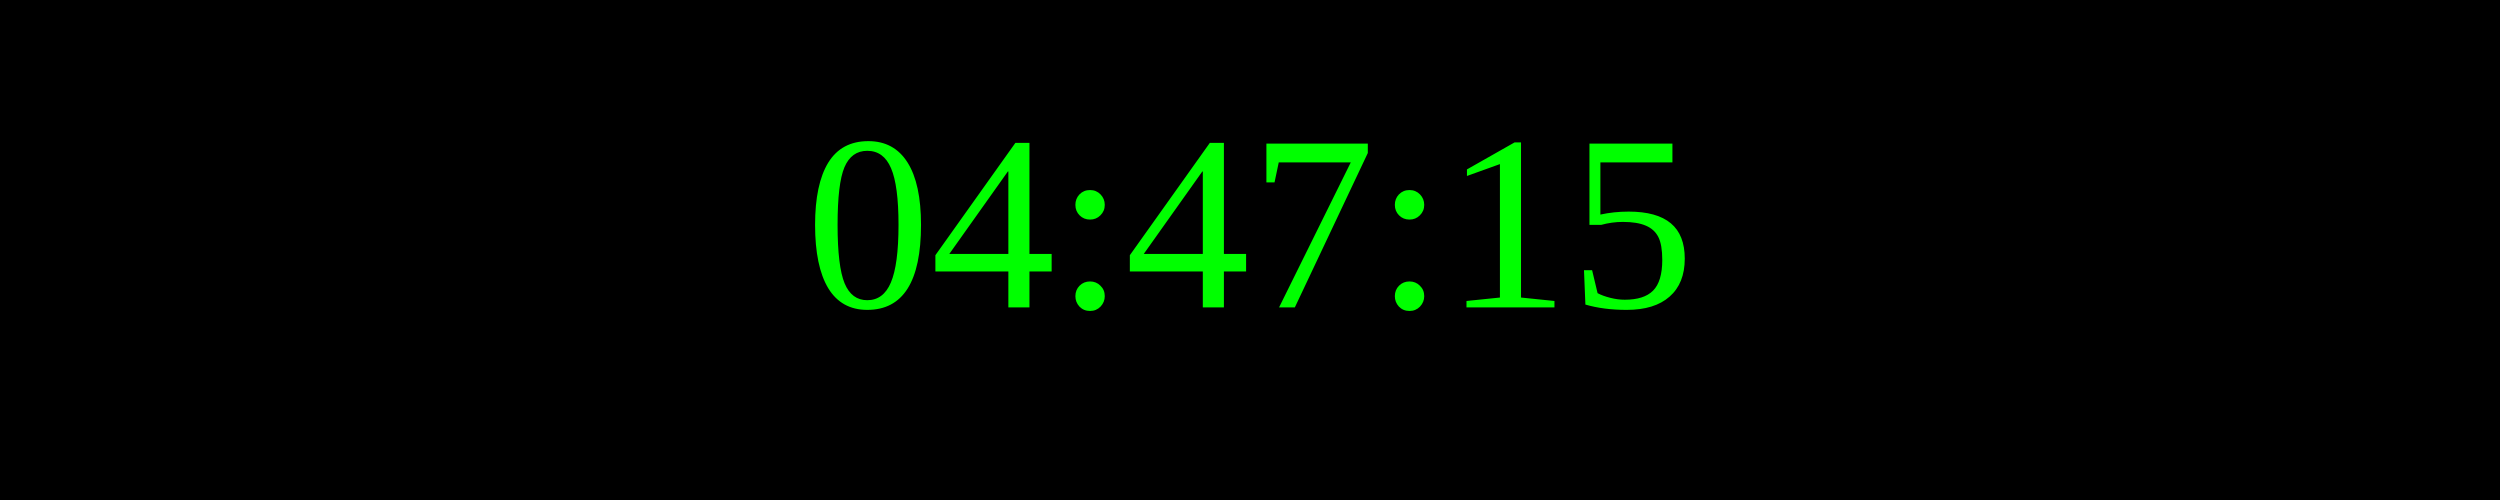
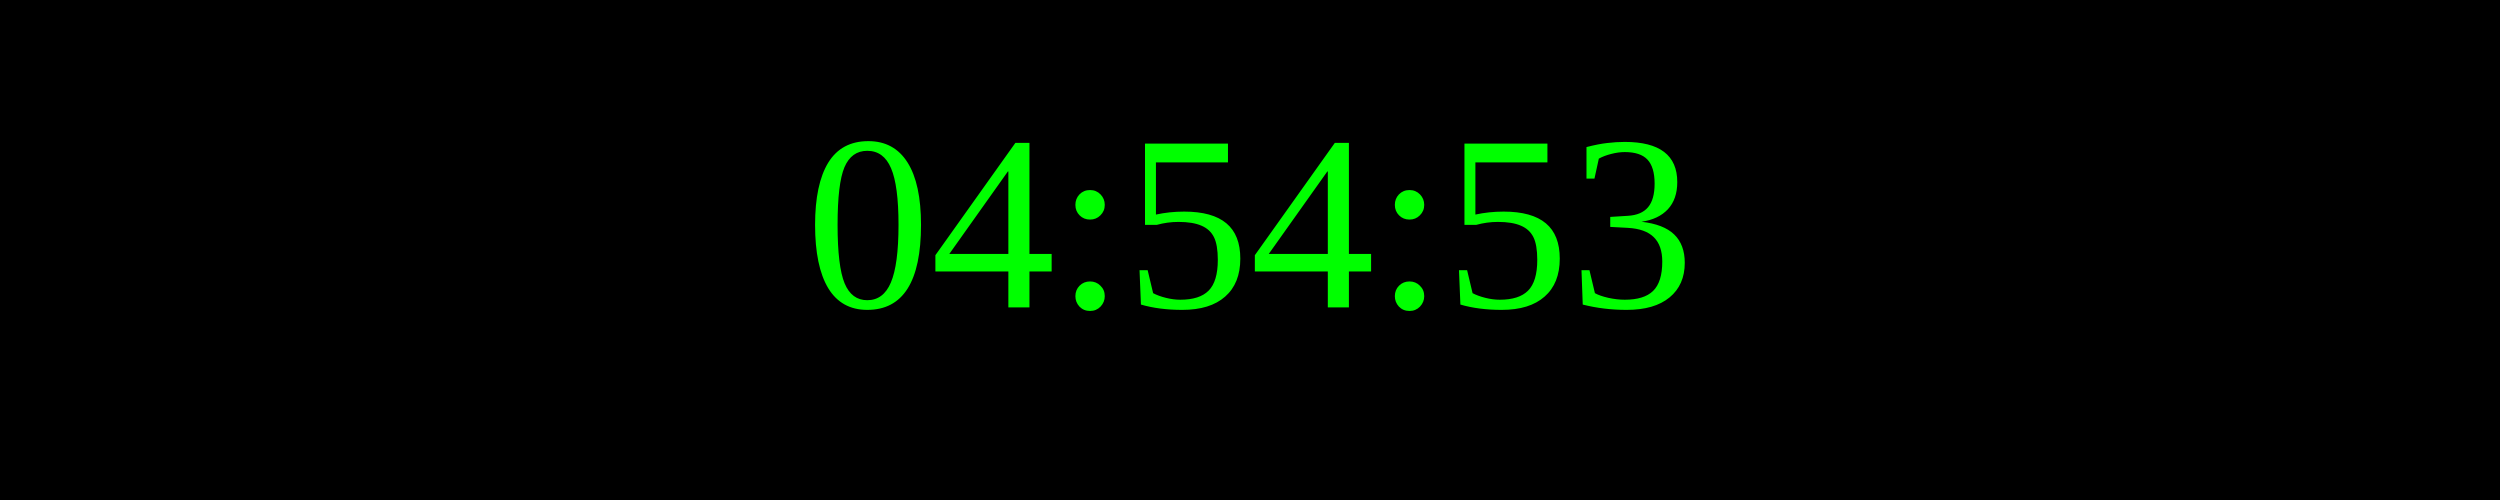
<svg xmlns="http://www.w3.org/2000/svg" width="250" height="50">
  <rect width="100%" height="100%" fill="black" />
  <text x="50%" y="50%" font-size="25" fill="lime" text-anchor="middle" dominant-baseline="middle">
- 04:47:15
+ 04:54:53
</text>
</svg>
